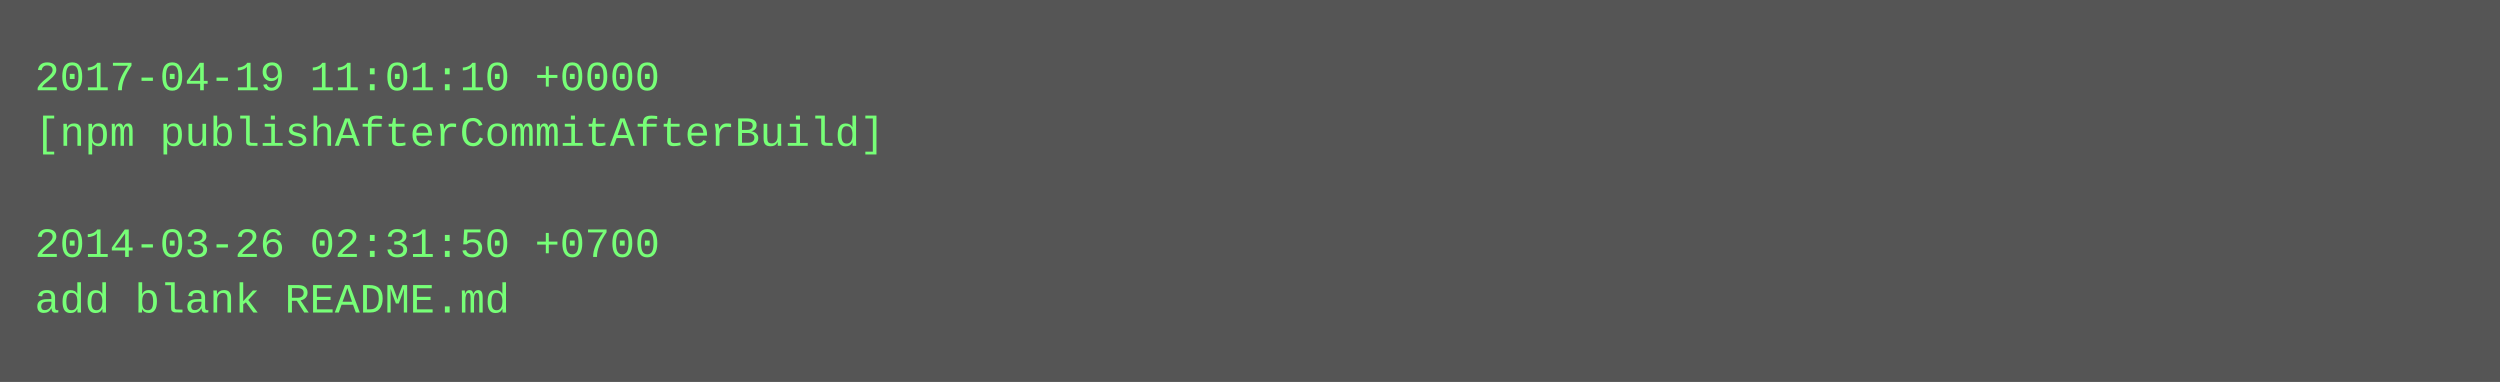
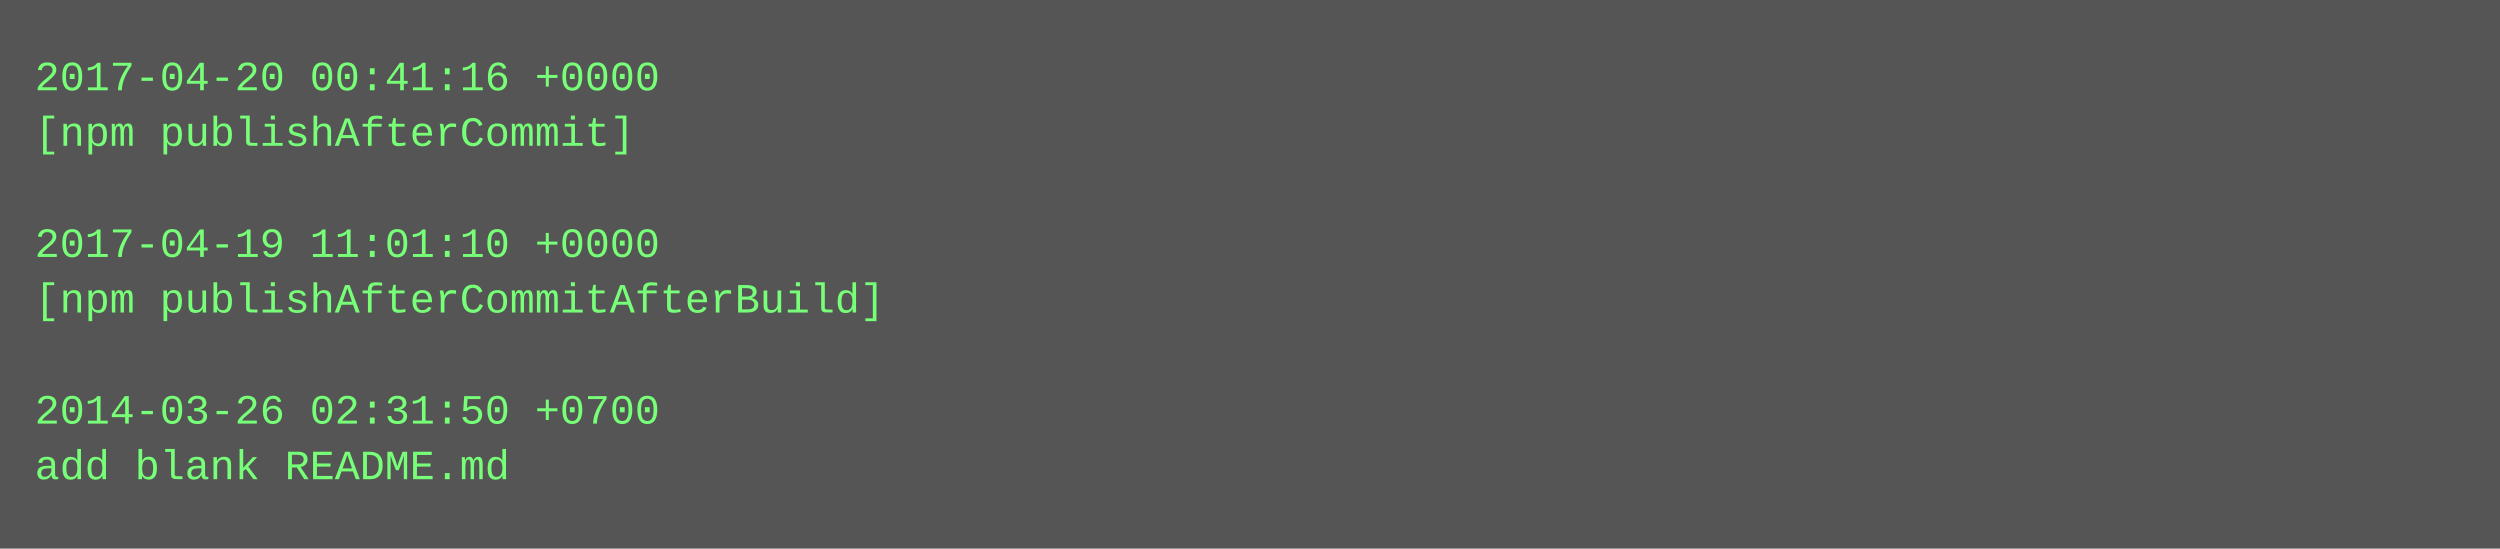
- <svg xmlns="http://www.w3.org/2000/svg" height="110" width="720">
-   <rect height="110" fill="#555" width="720" />
+ <svg xmlns="http://www.w3.org/2000/svg" height="158" width="720">
+   <rect height="158" fill="#555" width="720" />
  <text fill="#7f7" font-family="Courier New" font-size="12" xml:space="preserve">
-     <tspan x="10" y="26">2017-04-19 11:01:10 +0000</tspan>
-     <tspan x="10" y="42">[npm publishAfterCommitAfterBuild]</tspan>
+     <tspan x="10" y="26">2017-04-20 00:41:16 +0000</tspan>
+     <tspan x="10" y="42">[npm publishAfterCommit]</tspan>
    <tspan x="10" y="58" />
-     <tspan x="10" y="74">2014-03-26 02:31:50 +0700</tspan>
-     <tspan x="10" y="90">add blank README.md</tspan>
+     <tspan x="10" y="74">2017-04-19 11:01:10 +0000</tspan>
+     <tspan x="10" y="90">[npm publishAfterCommitAfterBuild]</tspan>
+     <tspan x="10" y="106" />
+     <tspan x="10" y="122">2014-03-26 02:31:50 +0700</tspan>
+     <tspan x="10" y="138">add blank README.md</tspan>
  </text>
</svg>
